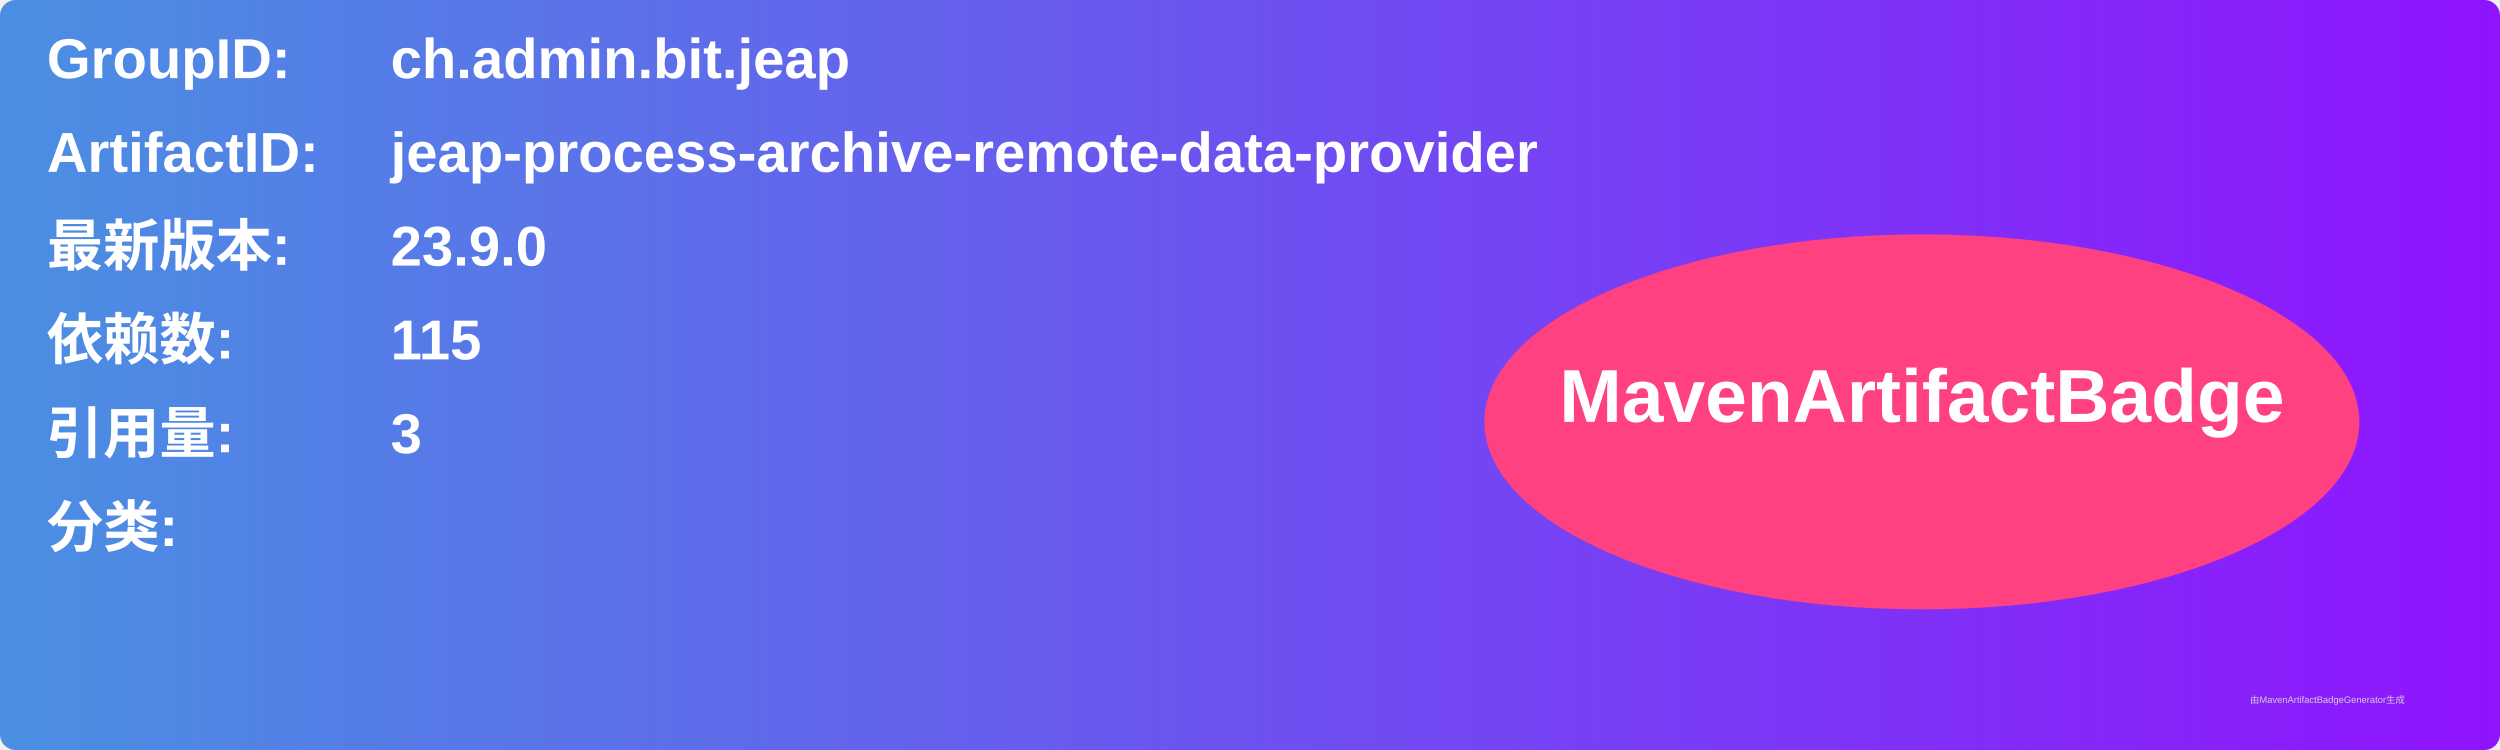
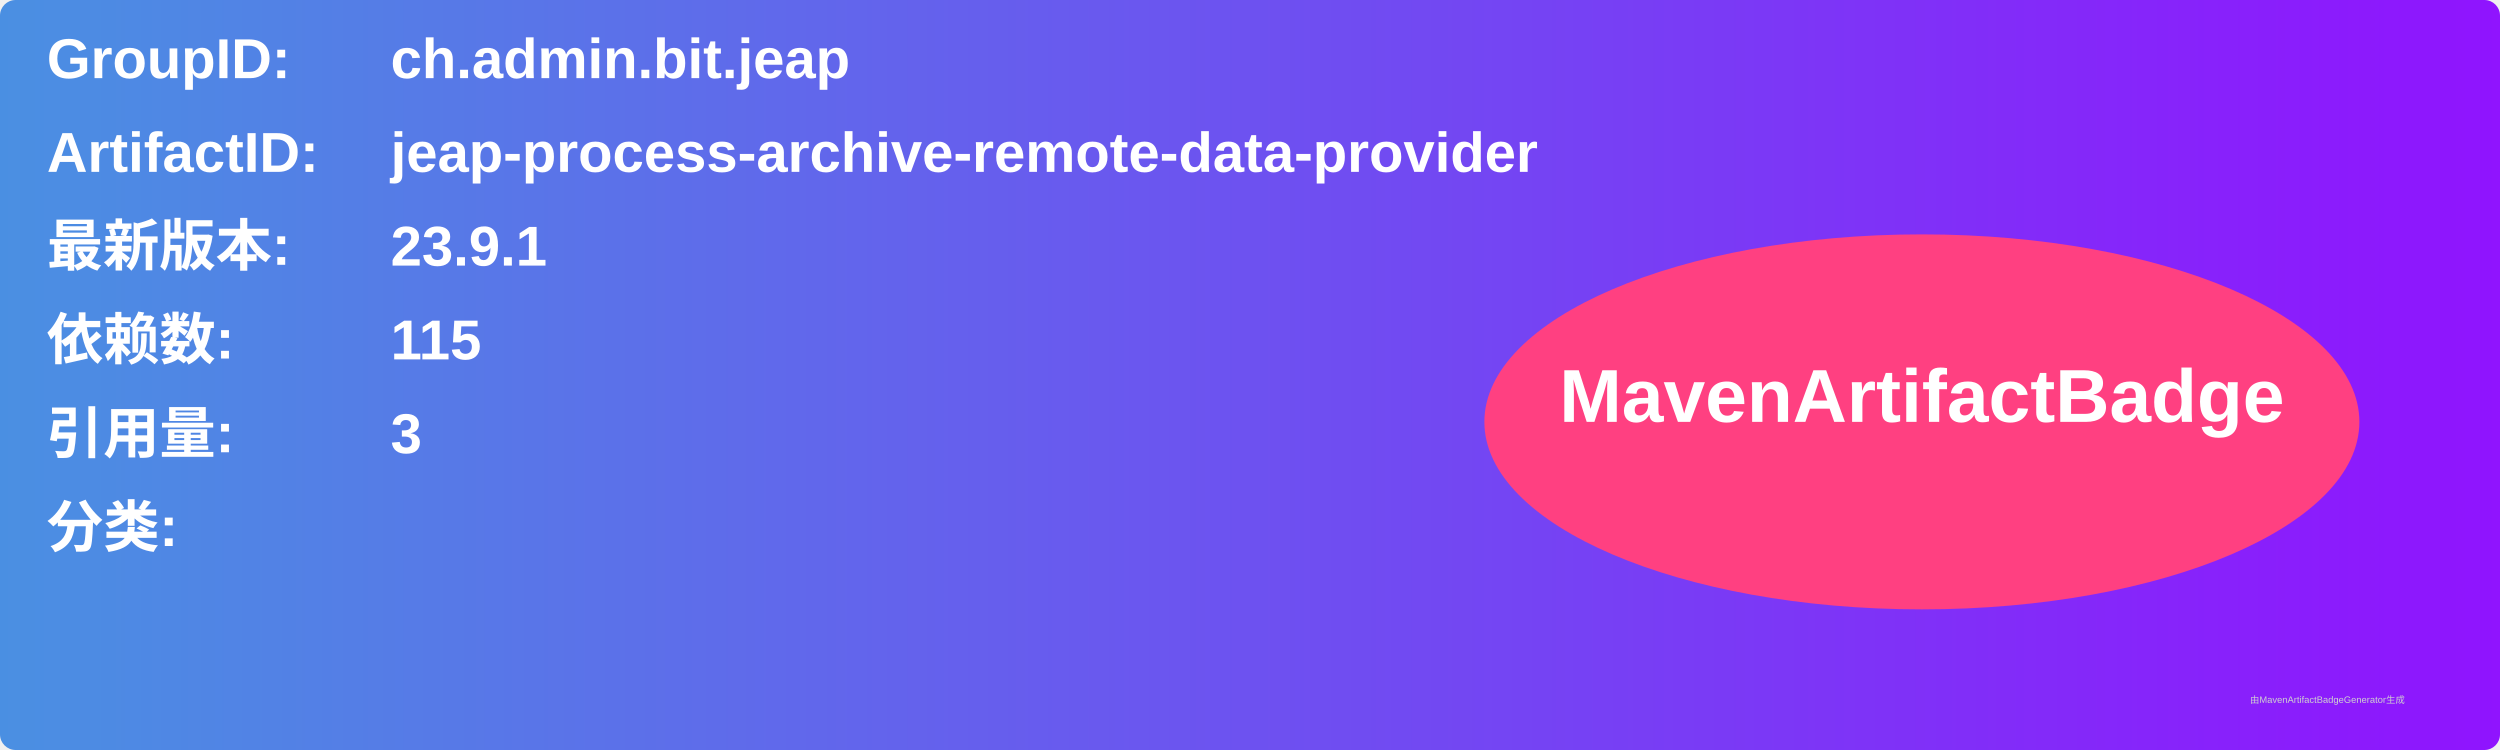
<svg xmlns="http://www.w3.org/2000/svg" width="800" height="240" viewBox="0 0 800 240">
  <linearGradient id="grad" x1="0%" y1="0%" x2="100%" y2="0%">
    <stop offset="0%" stop-color="#4a90e2" />
    <stop offset="100%" stop-color="#9013fe" />
  </linearGradient>
  <rect width="100%" height="100%" rx="5" ry="5" fill="url(#grad)" />
  <g transform="translate(15, 15)">
    <text x="0" y="10" font-family="Arial" font-size="18" fill="white" font-weight="bold" width="260">GroupID:</text>
    <text x="110" y="10" font-family="Arial" font-size="18" fill="white" font-weight="bold" width="460">ch.admin.bit.jeap</text>
    <text x="0" y="40" font-family="Arial" font-size="18" fill="white" font-weight="bold" width="260">ArtifactID:</text>
    <text x="110" y="40" font-family="Arial" font-size="18" fill="white" font-weight="bold" width="460">jeap-process-archive-remote-data-provider</text>
    <text x="0" y="70" font-family="Arial" font-size="18" fill="white" font-weight="bold">最新版本:</text>
    <text x="110" y="70" font-family="Arial" font-size="18" fill="white" font-weight="bold">
-       <tspan font-weight="bold">23.9.0</tspan>
+       <tspan font-weight="bold">23.9.1</tspan>
    </text>
    <text x="0" y="100" font-family="Arial" font-size="18" fill="white" font-weight="bold">依赖数: </text>
    <text x="110" y="100" font-family="Arial" font-size="18" fill="white">
      <tspan font-weight="bold">115</tspan>
    </text>
    <text x="0" y="130" font-family="Arial" font-size="18" fill="white" font-weight="bold">引用量: </text>
    <text x="110" y="130" font-family="Arial" font-size="18" fill="white">
      <tspan font-weight="bold">3</tspan>
    </text>
    <text x="0" y="160" font-family="Arial" font-size="18" fill="white" font-weight="bold">分类:</text>
    <text x="10" y="190" font-family="Arial" font-size="10" fill="white">
      <tspan font-weight="bold" />
    </text>
    <ellipse cx="600" cy="120" rx="140" ry="60" fill="#ff4081" />
    <text x="600" y="120" text-anchor="middle" font-family="Arial" font-size="24" fill="white" font-weight="bold">MavenArtifactBadge</text>
  </g>
  <text x="720" y="225" font-family="Arial" font-size="3" fill="#d0d0d0">由MavenArtifactBadgeGenerator生成</text>
</svg>
